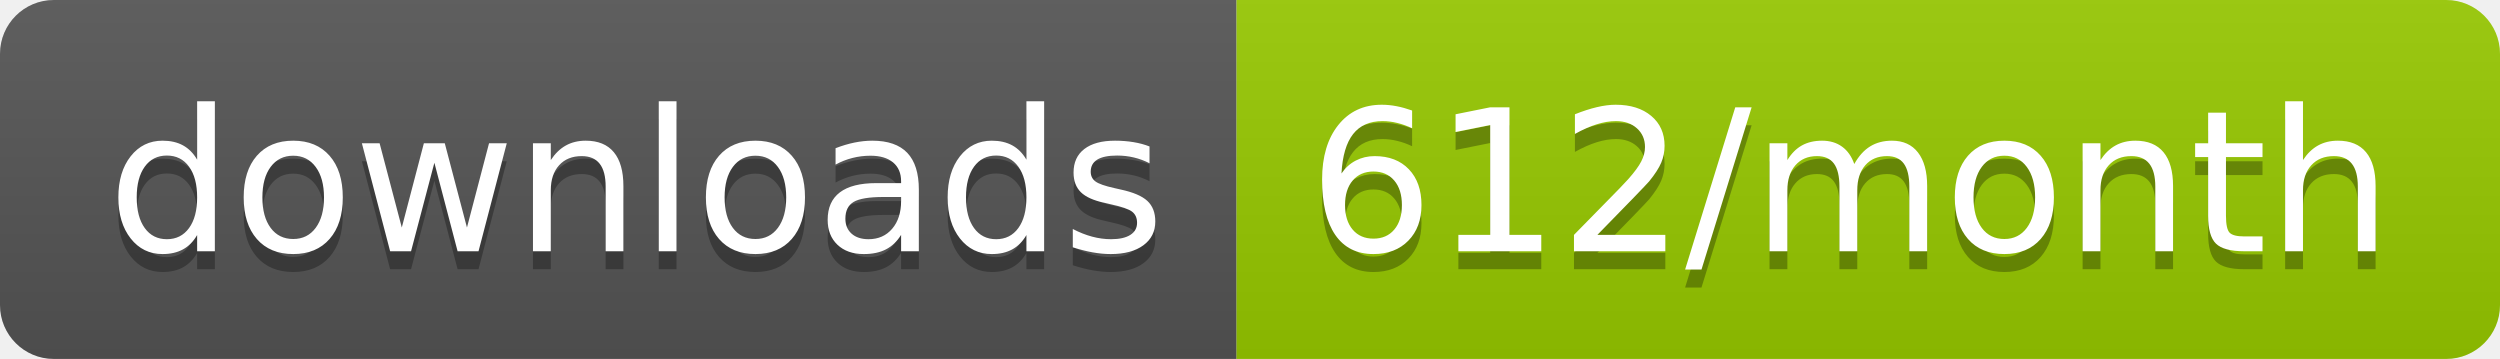
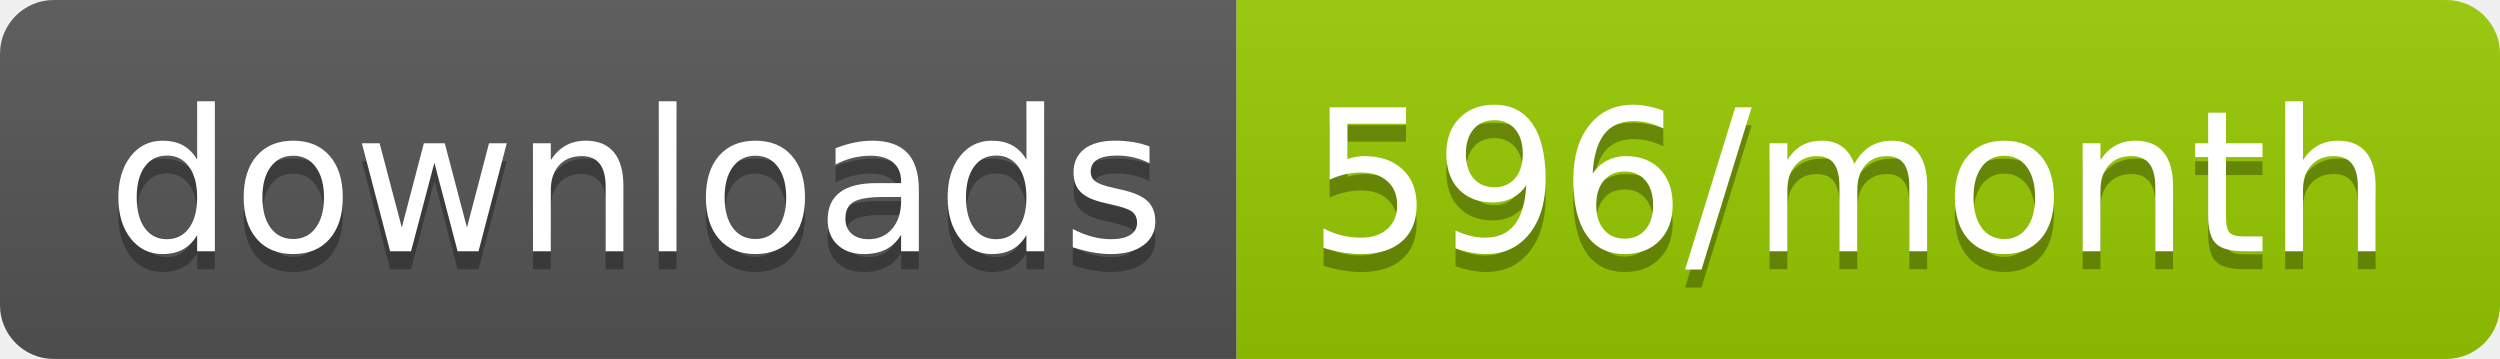
<svg xmlns="http://www.w3.org/2000/svg" width="139.3" height="20">
  <linearGradient id="smooth" x2="0" y2="100%">
    <stop offset="0" stop-color="#bbb" stop-opacity=".1" />
    <stop offset="1" stop-opacity=".1" />
  </linearGradient>
  <clipPath id="round">
    <rect width="139.3" height="20" rx="3" fill="#fff" />
  </clipPath>
  <g clip-path="url(#round)">
    <rect width="68.9" height="20" fill="#555" />
    <rect x="68.9" width="70.4" height="20" fill="#97CA00" />
    <rect width="139.3" height="20" fill="url(#smooth)" />
  </g>
  <g fill="#fff" text-anchor="middle" font-family="DejaVu Sans,Verdana,Geneva,sans-serif" font-size="110">
    <text x="354.5" y="150" fill="#010101" fill-opacity=".3" transform="scale(0.1)" textLength="589.0" lengthAdjust="spacing">downloads</text>
    <text x="354.5" y="140" transform="scale(0.1)" textLength="589.0" lengthAdjust="spacing">downloads</text>
-     <text x="1031.0" y="150" fill="#010101" fill-opacity=".3" transform="scale(0.1)" textLength="604.0" lengthAdjust="spacing">612/month</text>
-     <text x="1031.0" y="140" transform="scale(0.1)" textLength="604.0" lengthAdjust="spacing">612/month</text>
+     <text x="1031.0" y="150" fill="#010101" fill-opacity=".3" transform="scale(0.1)" textLength="604.0" lengthAdjust="spacing">596/month</text>
+     <text x="1031.0" y="140" transform="scale(0.1)" textLength="604.0" lengthAdjust="spacing">596/month</text>
  </g>
</svg>
